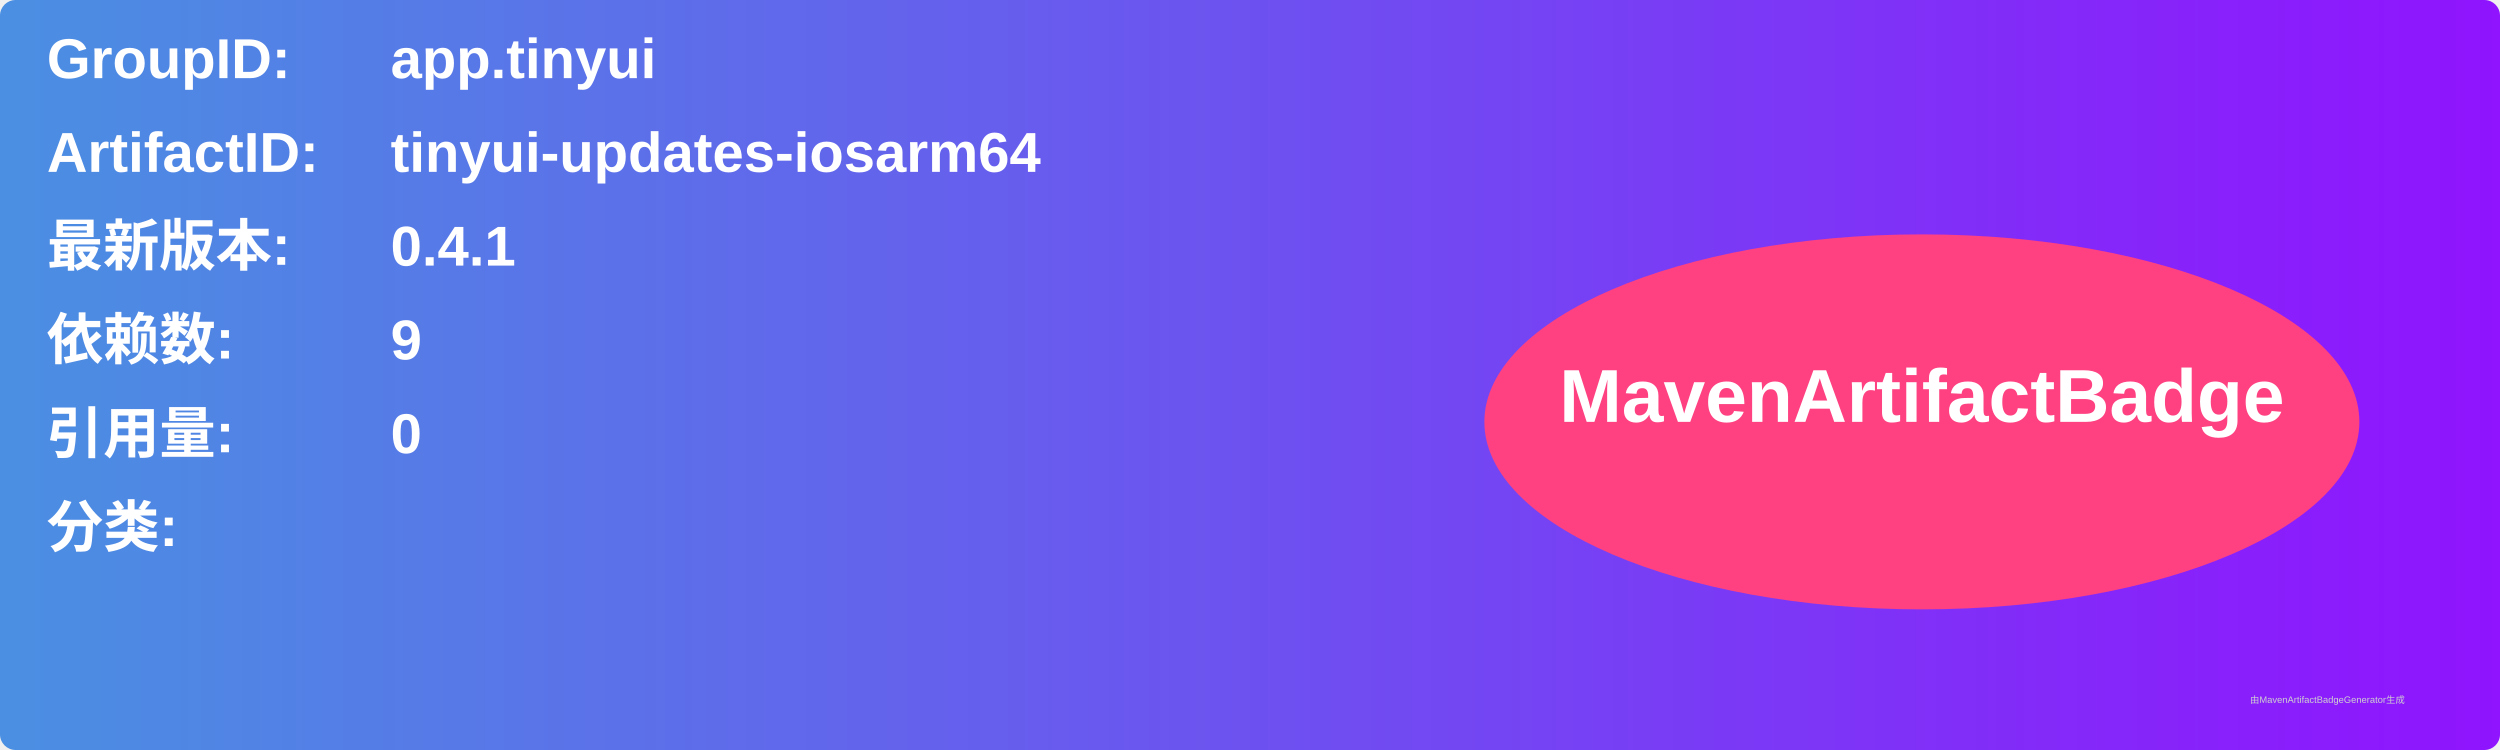
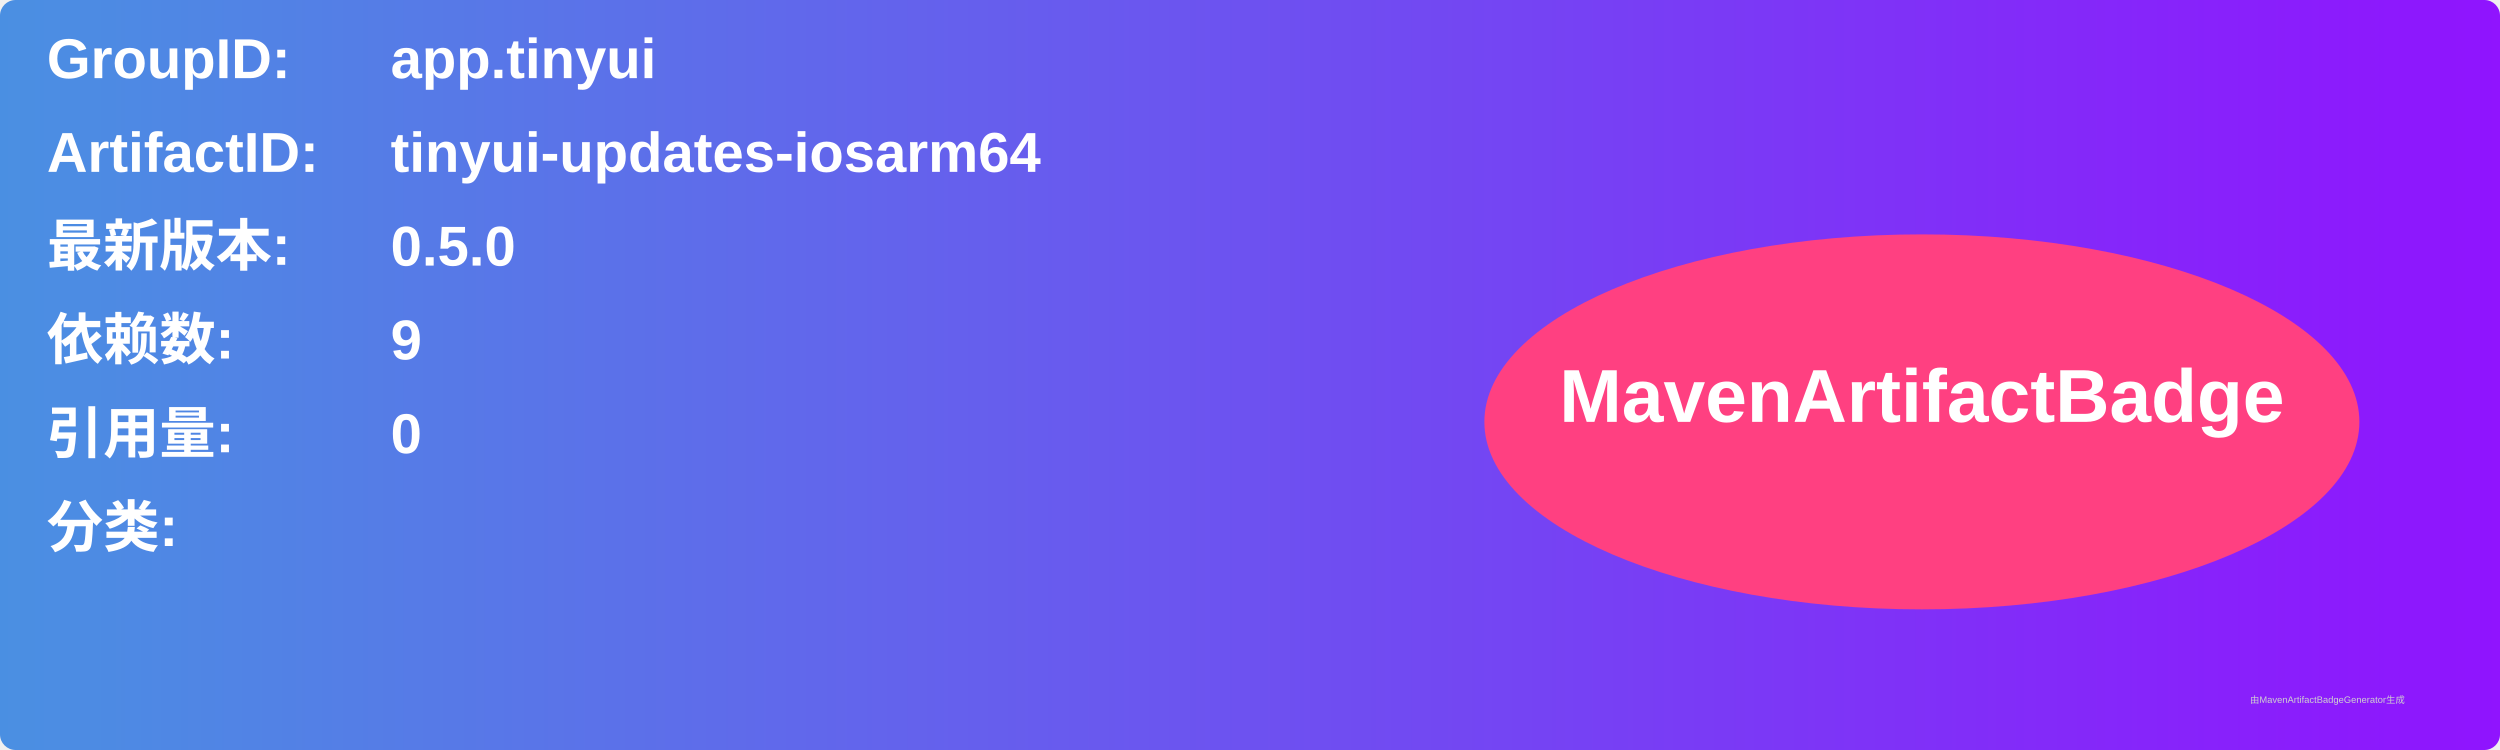
<svg xmlns="http://www.w3.org/2000/svg" width="800" height="240" viewBox="0 0 800 240">
  <linearGradient id="grad" x1="0%" y1="0%" x2="100%" y2="0%">
    <stop offset="0%" stop-color="#4a90e2" />
    <stop offset="100%" stop-color="#9013fe" />
  </linearGradient>
  <rect width="100%" height="100%" rx="5" ry="5" fill="url(#grad)" />
  <g transform="translate(15, 15)">
    <text x="0" y="10" font-family="Arial" font-size="18" fill="white" font-weight="bold" width="260">GroupID:</text>
    <text x="110" y="10" font-family="Arial" font-size="18" fill="white" font-weight="bold" width="460">app.tinyui</text>
    <text x="0" y="40" font-family="Arial" font-size="18" fill="white" font-weight="bold" width="260">ArtifactID:</text>
    <text x="110" y="40" font-family="Arial" font-size="18" fill="white" font-weight="bold" width="460">tinyui-updates-iosarm64</text>
    <text x="0" y="70" font-family="Arial" font-size="18" fill="white" font-weight="bold">最新版本:</text>
    <text x="110" y="70" font-family="Arial" font-size="18" fill="white" font-weight="bold">
-       <tspan font-weight="bold">0.4.1</tspan>
+       <tspan font-weight="bold">0.5.0</tspan>
    </text>
    <text x="0" y="100" font-family="Arial" font-size="18" fill="white" font-weight="bold">依赖数: </text>
    <text x="110" y="100" font-family="Arial" font-size="18" fill="white">
      <tspan font-weight="bold">9</tspan>
    </text>
    <text x="0" y="130" font-family="Arial" font-size="18" fill="white" font-weight="bold">引用量: </text>
    <text x="110" y="130" font-family="Arial" font-size="18" fill="white">
      <tspan font-weight="bold">0</tspan>
    </text>
    <text x="0" y="160" font-family="Arial" font-size="18" fill="white" font-weight="bold">分类:</text>
    <text x="10" y="190" font-family="Arial" font-size="10" fill="white">
      <tspan font-weight="bold" />
    </text>
    <ellipse cx="600" cy="120" rx="140" ry="60" fill="#ff4081" />
    <text x="600" y="120" text-anchor="middle" font-family="Arial" font-size="24" fill="white" font-weight="bold">MavenArtifactBadge</text>
  </g>
  <text x="720" y="225" font-family="Arial" font-size="3" fill="#d0d0d0">由MavenArtifactBadgeGenerator生成</text>
</svg>
